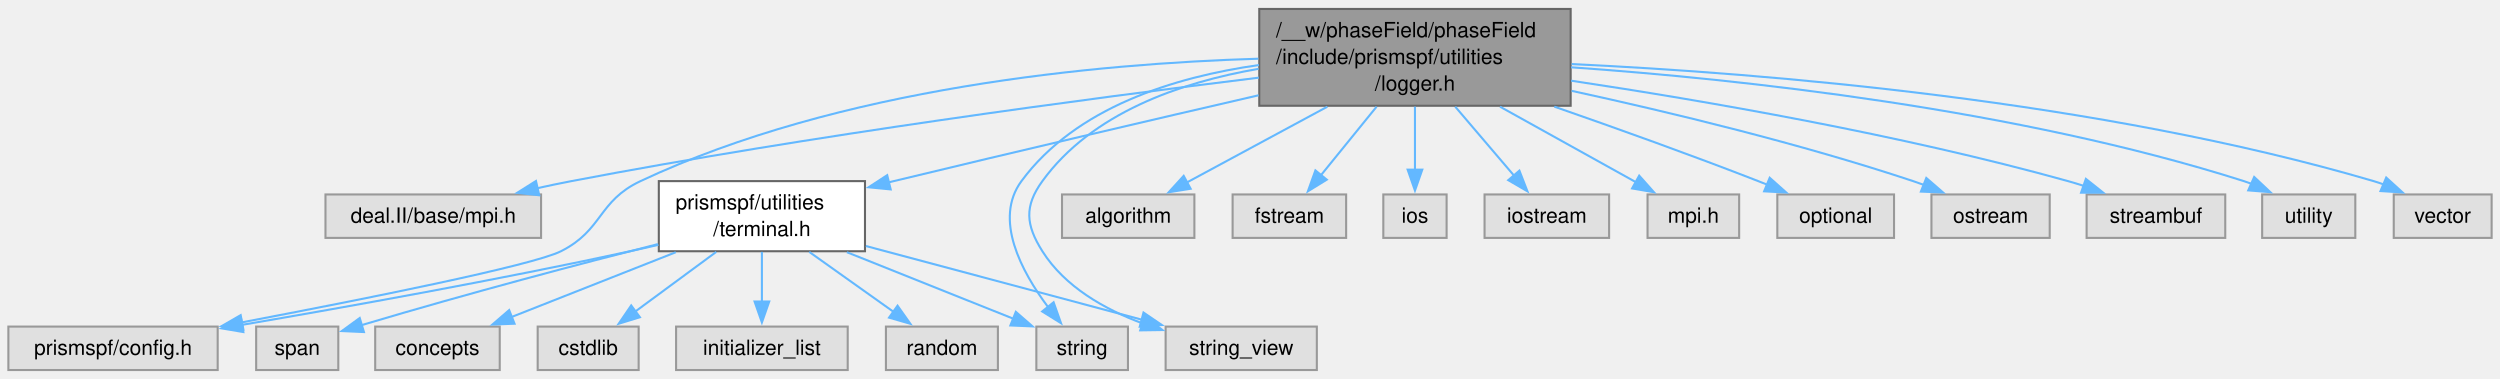
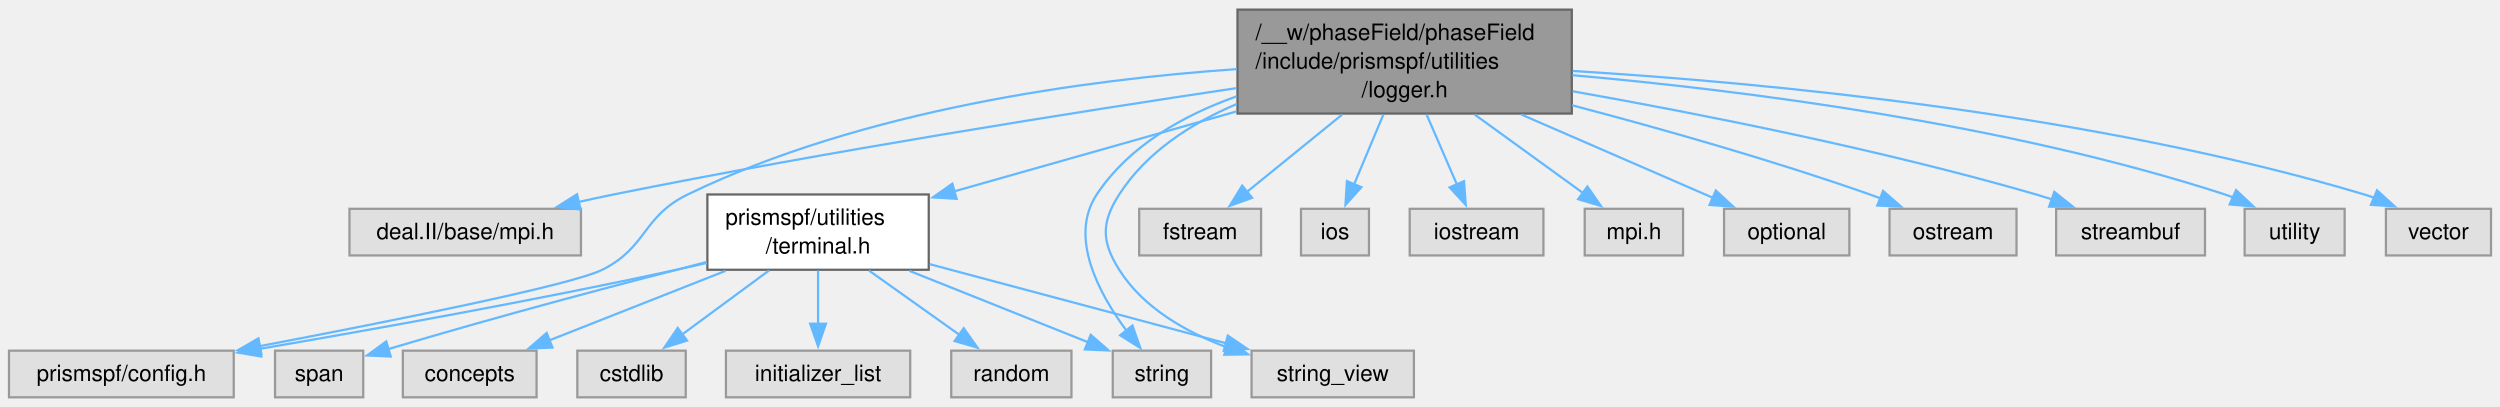
- <svg xmlns="http://www.w3.org/2000/svg" xmlns:xlink="http://www.w3.org/1999/xlink" width="1194pt" height="181pt" viewBox="0.00 0.00 1194.38 180.50">
+ <svg xmlns="http://www.w3.org/2000/svg" xmlns:xlink="http://www.w3.org/1999/xlink" width="1112pt" height="181pt" viewBox="0.00 0.00 1112.38 180.50">
  <g id="graph0" class="graph" transform="scale(1 1) rotate(0) translate(4 176.5)">
    <g id="Node000001" class="node">
      <g id="a_Node000001">
        <a xlink:title=" ">
-           <polygon fill="#999999" stroke="#666666" points="746.38,-172.5 597.62,-172.5 597.62,-126.25 746.38,-126.25 746.38,-172.5" />
-           <text text-anchor="start" x="605.62" y="-159" font-family="Helvetica,sans-Serif" font-size="10.00">/__w/phaseField/phaseField</text>
-           <text text-anchor="start" x="605.62" y="-146.25" font-family="Helvetica,sans-Serif" font-size="10.00">/include/prismspf/utilities</text>
-           <text text-anchor="middle" x="672" y="-133.5" font-family="Helvetica,sans-Serif" font-size="10.00">/logger.h</text>
+           <polygon fill="#999999" stroke="#666666" points="695.38,-172.5 546.62,-172.5 546.62,-126.25 695.38,-126.25 695.38,-172.5" />
+           <text text-anchor="start" x="554.62" y="-159" font-family="Helvetica,sans-Serif" font-size="10.00">/__w/phaseField/phaseField</text>
+           <text text-anchor="start" x="554.62" y="-146.25" font-family="Helvetica,sans-Serif" font-size="10.00">/include/prismspf/utilities</text>
+           <text text-anchor="middle" x="621" y="-133.5" font-family="Helvetica,sans-Serif" font-size="10.00">/logger.h</text>
        </a>
      </g>
    </g>
    <g id="Node000002" class="node">
      <g id="a_Node000002">
        <a xlink:title=" ">
          <polygon fill="#e0e0e0" stroke="#999999" points="254.5,-83.88 151.5,-83.88 151.5,-63.12 254.5,-63.12 254.5,-83.88" />
          <text text-anchor="middle" x="203" y="-70.38" font-family="Helvetica,sans-Serif" font-size="10.00">deal.II/base/mpi.h</text>
        </a>
      </g>
    </g>
    <g id="edge1_Node000001_Node000002" class="edge">
      <g id="a_edge1_Node000001_Node000002">
        <a xlink:title=" ">
-           <path fill="none" stroke="#63b8ff" d="M597.39,-139.68C516.24,-129.74 382.87,-112 269,-90.25 263.71,-89.24 258.2,-88.09 252.73,-86.88" />
-           <polygon fill="#63b8ff" stroke="#63b8ff" points="253.62,-83.49 243.09,-84.67 252.06,-90.31 253.62,-83.49" />
+           <path fill="none" stroke="#63b8ff" d="M546.22,-137.59C474.77,-126.92 364.17,-109.44 269,-90.25 263.86,-89.21 258.51,-88.06 253.18,-86.86" />
+           <polygon fill="#63b8ff" stroke="#63b8ff" points="254.34,-83.54 243.81,-84.71 252.77,-90.36 254.34,-83.54" />
        </a>
      </g>
    </g>
    <g id="Node000003" class="node">
      <g id="a_Node000003">
        <a xlink:href="terminal_8h.html" target="_top" xlink:title=" ">
          <polygon fill="white" stroke="#666666" points="409.25,-90.25 310.75,-90.25 310.75,-56.75 409.25,-56.75 409.25,-90.25" />
          <text text-anchor="start" x="318.75" y="-76.75" font-family="Helvetica,sans-Serif" font-size="10.00">prismspf/utilities</text>
          <text text-anchor="middle" x="360" y="-64" font-family="Helvetica,sans-Serif" font-size="10.00">/terminal.h</text>
        </a>
      </g>
    </g>
    <g id="edge2_Node000001_Node000003" class="edge">
      <g id="a_edge2_Node000001_Node000003">
        <a xlink:title=" ">
-           <path fill="none" stroke="#63b8ff" d="M597.29,-131.26C547.8,-119.84 481.47,-104.38 423,-90.25 422.18,-90.05 421.35,-89.85 420.52,-89.65" />
-           <polygon fill="#63b8ff" stroke="#63b8ff" points="421.52,-86.29 410.97,-87.31 419.86,-93.09 421.52,-86.29" />
+           <path fill="none" stroke="#63b8ff" d="M546.21,-127.21C506.31,-115.91 457.86,-102.2 420.39,-91.59" />
+           <polygon fill="#63b8ff" stroke="#63b8ff" points="421.66,-88.32 411.08,-88.96 419.75,-95.05 421.66,-88.32" />
        </a>
      </g>
    </g>
    <g id="Node000004" class="node">
      <g id="a_Node000004">
        <a xlink:title=" ">
          <polygon fill="#e0e0e0" stroke="#999999" points="100,-20.75 0,-20.75 0,0 100,0 100,-20.75" />
          <text text-anchor="middle" x="50" y="-7.25" font-family="Helvetica,sans-Serif" font-size="10.00">prismspf/config.h</text>
        </a>
      </g>
    </g>
    <g id="edge11_Node000001_Node000004" class="edge">
      <g id="a_edge11_Node000001_Node000004">
        <a xlink:title=" ">
-           <path fill="none" stroke="#63b8ff" d="M597.18,-148.73C519.8,-146.38 397.19,-134.97 302,-90.25 281.62,-80.68 284.12,-66.86 264,-56.75 250.37,-49.9 169.58,-33.78 111.28,-22.72" />
+           <path fill="none" stroke="#63b8ff" d="M546.26,-146.03C479.28,-141.38 379.88,-128.01 302,-90.25 281.74,-80.43 284.12,-66.86 264,-56.75 250.37,-49.9 169.58,-33.78 111.28,-22.72" />
          <polygon fill="#63b8ff" stroke="#63b8ff" points="112.28,-19.35 101.8,-20.93 110.98,-26.22 112.28,-19.35" />
        </a>
      </g>
    </g>
    <g id="Node000010" class="node">
      <g id="a_Node000010">
        <a xlink:title=" ">
          <polygon fill="#e0e0e0" stroke="#999999" points="534.88,-20.75 491.12,-20.75 491.12,0 534.88,0 534.88,-20.75" />
          <text text-anchor="middle" x="513" y="-7.25" font-family="Helvetica,sans-Serif" font-size="10.00">string</text>
        </a>
      </g>
    </g>
-     <g id="edge20_Node000001_Node000010" class="edge">
-       <g id="a_edge20_Node000001_Node000010">
-         <a xlink:title=" ">
-           <path fill="none" stroke="#63b8ff" d="M597.47,-145.71C556.96,-139.97 509.96,-125.44 484,-90.25 470.61,-72.09 483.98,-47.09 496.67,-30.14" />
-           <polygon fill="#63b8ff" stroke="#63b8ff" points="499.36,-32.37 502.9,-22.38 493.91,-27.98 499.36,-32.37" />
+     <g id="edge19_Node000001_Node000010" class="edge">
+       <g id="a_edge19_Node000001_Node000010">
+         <a xlink:title=" ">
+           <path fill="none" stroke="#63b8ff" d="M546.27,-133.93C522.29,-125.38 498.26,-111.79 484,-90.25 471.48,-71.33 484.86,-46.3 497.31,-29.56" />
+           <polygon fill="#63b8ff" stroke="#63b8ff" points="499.88,-31.95 503.38,-21.95 494.4,-27.58 499.88,-31.95" />
        </a>
      </g>
    </g>
    <g id="Node000011" class="node">
      <g id="a_Node000011">
        <a xlink:title=" ">
          <polygon fill="#e0e0e0" stroke="#999999" points="625.12,-20.75 552.88,-20.75 552.88,0 625.12,0 625.12,-20.75" />
          <text text-anchor="middle" x="589" y="-7.25" font-family="Helvetica,sans-Serif" font-size="10.00">string_view</text>
        </a>
      </g>
    </g>
-     <g id="edge21_Node000001_Node000011" class="edge">
-       <g id="a_edge21_Node000001_Node000011">
-         <a xlink:title=" ">
-           <path fill="none" stroke="#63b8ff" d="M597.25,-143.9C559.83,-137.42 517.57,-122.75 494,-90.25 485.26,-78.2 486.06,-69.34 494,-56.75 504.71,-39.77 523.71,-29.01 541.93,-22.25" />
+     <g id="edge20_Node000001_Node000011" class="edge">
+       <g id="a_edge20_Node000001_Node000011">
+         <a xlink:title=" ">
+           <path fill="none" stroke="#63b8ff" d="M546.26,-130.49C525.85,-121.81 506.05,-109.02 494,-90.25 485.96,-77.72 486.06,-69.34 494,-56.75 504.71,-39.77 523.71,-29.01 541.93,-22.25" />
          <polygon fill="#63b8ff" stroke="#63b8ff" points="542.97,-25.6 551.35,-19.11 540.75,-18.95 542.97,-25.6" />
        </a>
      </g>
    </g>
    <g id="Node000012" class="node">
      <g id="a_Node000012">
        <a xlink:title=" ">
-           <polygon fill="#e0e0e0" stroke="#999999" points="566.62,-83.88 503.38,-83.88 503.38,-63.12 566.62,-63.12 566.62,-83.88" />
-           <text text-anchor="middle" x="535" y="-70.38" font-family="Helvetica,sans-Serif" font-size="10.00">algorithm</text>
+           <polygon fill="#e0e0e0" stroke="#999999" points="557.12,-83.88 502.88,-83.88 502.88,-63.12 557.12,-63.12 557.12,-83.88" />
+           <text text-anchor="middle" x="530" y="-70.38" font-family="Helvetica,sans-Serif" font-size="10.00">fstream</text>
        </a>
      </g>
    </g>
    <g id="edge12_Node000001_Node000012" class="edge">
      <g id="a_edge12_Node000001_Node000012">
        <a xlink:title=" ">
-           <path fill="none" stroke="#63b8ff" d="M630.15,-125.81C608.37,-114.07 582.34,-100.03 563.01,-89.6" />
-           <polygon fill="#63b8ff" stroke="#63b8ff" points="564.83,-86.61 554.37,-84.94 561.51,-92.77 564.83,-86.61" />
+           <path fill="none" stroke="#63b8ff" d="M593.2,-125.81C579.54,-114.72 563.36,-101.58 550.79,-91.37" />
+           <polygon fill="#63b8ff" stroke="#63b8ff" points="553.12,-88.76 543.15,-85.18 548.71,-94.2 553.12,-88.76" />
        </a>
      </g>
    </g>
    <g id="Node000013" class="node">
      <g id="a_Node000013">
        <a xlink:title=" ">
-           <polygon fill="#e0e0e0" stroke="#999999" points="639.12,-83.88 584.88,-83.88 584.88,-63.12 639.12,-63.12 639.12,-83.88" />
-           <text text-anchor="middle" x="612" y="-70.38" font-family="Helvetica,sans-Serif" font-size="10.00">fstream</text>
+           <polygon fill="#e0e0e0" stroke="#999999" points="605.12,-83.88 574.88,-83.88 574.88,-63.12 605.12,-63.12 605.12,-83.88" />
+           <text text-anchor="middle" x="590" y="-70.38" font-family="Helvetica,sans-Serif" font-size="10.00">ios</text>
        </a>
      </g>
    </g>
    <g id="edge13_Node000001_Node000013" class="edge">
      <g id="a_edge13_Node000001_Node000013">
        <a xlink:title=" ">
-           <path fill="none" stroke="#63b8ff" d="M653.67,-125.81C645.11,-115.26 635.04,-102.86 626.94,-92.9" />
-           <polygon fill="#63b8ff" stroke="#63b8ff" points="629.87,-90.95 620.85,-85.4 624.44,-95.37 629.87,-90.95" />
+           <path fill="none" stroke="#63b8ff" d="M611.53,-125.81C607.38,-115.91 602.54,-104.39 598.51,-94.77" />
+           <polygon fill="#63b8ff" stroke="#63b8ff" points="601.76,-93.49 594.67,-85.62 595.31,-96.2 601.76,-93.49" />
        </a>
      </g>
    </g>
    <g id="Node000014" class="node">
      <g id="a_Node000014">
        <a xlink:title=" ">
-           <polygon fill="#e0e0e0" stroke="#999999" points="687.12,-83.88 656.88,-83.88 656.88,-63.12 687.12,-63.12 687.12,-83.88" />
-           <text text-anchor="middle" x="672" y="-70.38" font-family="Helvetica,sans-Serif" font-size="10.00">ios</text>
+           <polygon fill="#e0e0e0" stroke="#999999" points="682.75,-83.88 623.25,-83.88 623.25,-63.12 682.75,-63.12 682.75,-83.88" />
+           <text text-anchor="middle" x="653" y="-70.38" font-family="Helvetica,sans-Serif" font-size="10.00">iostream</text>
        </a>
      </g>
    </g>
    <g id="edge14_Node000001_Node000014" class="edge">
      <g id="a_edge14_Node000001_Node000014">
        <a xlink:title=" ">
-           <path fill="none" stroke="#63b8ff" d="M672,-125.81C672,-116.24 672,-105.15 672,-95.73" />
-           <polygon fill="#63b8ff" stroke="#63b8ff" points="675.5,-95.74 672,-85.74 668.5,-95.74 675.5,-95.74" />
+           <path fill="none" stroke="#63b8ff" d="M630.77,-125.81C635.06,-115.91 640.05,-104.39 644.22,-94.77" />
+           <polygon fill="#63b8ff" stroke="#63b8ff" points="647.42,-96.18 648.19,-85.61 641,-93.4 647.42,-96.18" />
        </a>
      </g>
    </g>
    <g id="Node000015" class="node">
      <g id="a_Node000015">
        <a xlink:title=" ">
-           <polygon fill="#e0e0e0" stroke="#999999" points="764.75,-83.88 705.25,-83.88 705.25,-63.12 764.75,-63.12 764.75,-83.88" />
-           <text text-anchor="middle" x="735" y="-70.38" font-family="Helvetica,sans-Serif" font-size="10.00">iostream</text>
+           <polygon fill="#e0e0e0" stroke="#999999" points="744.88,-83.88 701.12,-83.88 701.12,-63.12 744.88,-63.12 744.88,-83.88" />
+           <text text-anchor="middle" x="723" y="-70.38" font-family="Helvetica,sans-Serif" font-size="10.00">mpi.h</text>
        </a>
      </g>
    </g>
    <g id="edge15_Node000001_Node000015" class="edge">
      <g id="a_edge15_Node000001_Node000015">
        <a xlink:title=" ">
-           <path fill="none" stroke="#63b8ff" d="M691.24,-125.81C700.24,-115.26 710.81,-102.86 719.31,-92.9" />
-           <polygon fill="#63b8ff" stroke="#63b8ff" points="721.9,-95.26 725.73,-85.38 716.57,-90.71 721.9,-95.26" />
+           <path fill="none" stroke="#63b8ff" d="M652.16,-125.81C667.77,-114.5 686.32,-101.06 700.53,-90.78" />
+           <polygon fill="#63b8ff" stroke="#63b8ff" points="702.3,-93.81 708.35,-85.11 698.2,-88.14 702.3,-93.81" />
        </a>
      </g>
    </g>
    <g id="Node000016" class="node">
      <g id="a_Node000016">
        <a xlink:title=" ">
-           <polygon fill="#e0e0e0" stroke="#999999" points="826.88,-83.88 783.12,-83.88 783.12,-63.12 826.88,-63.12 826.88,-83.88" />
-           <text text-anchor="middle" x="805" y="-70.38" font-family="Helvetica,sans-Serif" font-size="10.00">mpi.h</text>
+           <polygon fill="#e0e0e0" stroke="#999999" points="818.88,-83.88 763.12,-83.88 763.12,-63.12 818.88,-63.12 818.88,-83.88" />
+           <text text-anchor="middle" x="791" y="-70.38" font-family="Helvetica,sans-Serif" font-size="10.00">optional</text>
        </a>
      </g>
    </g>
    <g id="edge16_Node000001_Node000016" class="edge">
      <g id="a_edge16_Node000001_Node000016">
        <a xlink:title=" ">
-           <path fill="none" stroke="#63b8ff" d="M712.63,-125.81C733.67,-114.12 758.81,-100.16 777.55,-89.75" />
-           <polygon fill="#63b8ff" stroke="#63b8ff" points="779.13,-92.87 786.17,-84.96 775.73,-86.76 779.13,-92.87" />
+           <path fill="none" stroke="#63b8ff" d="M672.93,-125.81C700.7,-113.74 734.06,-99.24 758.22,-88.74" />
+           <polygon fill="#63b8ff" stroke="#63b8ff" points="759.46,-92.02 767.23,-84.83 756.67,-85.6 759.46,-92.02" />
        </a>
      </g>
    </g>
    <g id="Node000017" class="node">
      <g id="a_Node000017">
        <a xlink:title=" ">
-           <polygon fill="#e0e0e0" stroke="#999999" points="900.88,-83.88 845.12,-83.88 845.12,-63.12 900.88,-63.12 900.88,-83.88" />
-           <text text-anchor="middle" x="873" y="-70.38" font-family="Helvetica,sans-Serif" font-size="10.00">optional</text>
+           <polygon fill="#e0e0e0" stroke="#999999" points="893.25,-83.88 836.75,-83.88 836.75,-63.12 893.25,-63.12 893.25,-83.88" />
+           <text text-anchor="middle" x="865" y="-70.38" font-family="Helvetica,sans-Serif" font-size="10.00">ostream</text>
        </a>
      </g>
    </g>
    <g id="edge17_Node000001_Node000017" class="edge">
      <g id="a_edge17_Node000001_Node000017">
        <a xlink:title=" ">
-           <path fill="none" stroke="#63b8ff" d="M738.58,-125.83C768.51,-115.42 804.19,-102.64 836,-90.25 837.5,-89.66 839.04,-89.06 840.59,-88.43" />
-           <polygon fill="#63b8ff" stroke="#63b8ff" points="841.48,-91.85 849.39,-84.8 838.81,-85.38 841.48,-91.85" />
+           <path fill="none" stroke="#63b8ff" d="M695.49,-129.94C735.21,-119.49 784.69,-105.48 828,-90.25 829.56,-89.7 831.16,-89.12 832.76,-88.51" />
+           <polygon fill="#63b8ff" stroke="#63b8ff" points="833.88,-91.83 841.87,-84.86 831.28,-85.33 833.88,-91.83" />
        </a>
      </g>
    </g>
    <g id="Node000018" class="node">
      <g id="a_Node000018">
        <a xlink:title=" ">
-           <polygon fill="#e0e0e0" stroke="#999999" points="975.25,-83.88 918.75,-83.88 918.75,-63.12 975.25,-63.12 975.25,-83.88" />
-           <text text-anchor="middle" x="947" y="-70.38" font-family="Helvetica,sans-Serif" font-size="10.00">ostream</text>
+           <polygon fill="#e0e0e0" stroke="#999999" points="977.12,-83.88 910.88,-83.88 910.88,-63.12 977.12,-63.12 977.12,-83.88" />
+           <text text-anchor="middle" x="944" y="-70.38" font-family="Helvetica,sans-Serif" font-size="10.00">streambuf</text>
        </a>
      </g>
    </g>
    <g id="edge18_Node000001_Node000018" class="edge">
      <g id="a_edge18_Node000001_Node000018">
        <a xlink:title=" ">
-           <path fill="none" stroke="#63b8ff" d="M746.85,-133.38C794.18,-123.09 856.32,-108.1 910,-90.25 911.78,-89.66 913.59,-89.02 915.4,-88.35" />
-           <polygon fill="#63b8ff" stroke="#63b8ff" points="916.29,-91.76 924.3,-84.82 913.71,-85.25 916.29,-91.76" />
+           <path fill="none" stroke="#63b8ff" d="M695.72,-136.17C752.79,-126.07 833.08,-110.17 902,-90.25 904.28,-89.59 906.61,-88.87 908.95,-88.1" />
+           <polygon fill="#63b8ff" stroke="#63b8ff" points="910.07,-91.41 918.36,-84.81 907.76,-84.81 910.07,-91.41" />
        </a>
      </g>
    </g>
    <g id="Node000019" class="node">
      <g id="a_Node000019">
        <a xlink:title=" ">
-           <polygon fill="#e0e0e0" stroke="#999999" points="1059.12,-83.88 992.88,-83.88 992.88,-63.12 1059.12,-63.12 1059.12,-83.88" />
-           <text text-anchor="middle" x="1026" y="-70.38" font-family="Helvetica,sans-Serif" font-size="10.00">streambuf</text>
-         </a>
-       </g>
-     </g>
-     <g id="edge19_Node000001_Node000019" class="edge">
-       <g id="a_edge19_Node000001_Node000019">
-         <a xlink:title=" ">
-           <path fill="none" stroke="#63b8ff" d="M746.59,-138.23C810.32,-128.67 904.11,-112.49 984,-90.25 986.44,-89.57 988.93,-88.81 991.43,-88" />
-           <polygon fill="#63b8ff" stroke="#63b8ff" points="992.53,-91.32 1000.82,-84.73 990.23,-84.72 992.53,-91.32" />
+           <polygon fill="#e0e0e0" stroke="#999999" points="1039.25,-83.88 994.75,-83.88 994.75,-63.12 1039.25,-63.12 1039.25,-83.88" />
+           <text text-anchor="middle" x="1017" y="-70.38" font-family="Helvetica,sans-Serif" font-size="10.00">utility</text>
+         </a>
+       </g>
+     </g>
+     <g id="edge21_Node000001_Node000019" class="edge">
+       <g id="a_edge21_Node000001_Node000019">
+         <a xlink:title=" ">
+           <path fill="none" stroke="#63b8ff" d="M695.64,-143.33C770.56,-136.69 888.51,-121.91 986,-90.25 987.18,-89.87 988.36,-89.45 989.55,-88.99" />
+           <polygon fill="#63b8ff" stroke="#63b8ff" points="990.94,-92.21 998.65,-84.94 988.09,-85.81 990.94,-92.21" />
        </a>
      </g>
    </g>
    <g id="Node000020" class="node">
      <g id="a_Node000020">
        <a xlink:title=" ">
-           <polygon fill="#e0e0e0" stroke="#999999" points="1121.25,-83.88 1076.75,-83.88 1076.75,-63.12 1121.25,-63.12 1121.25,-83.88" />
-           <text text-anchor="middle" x="1099" y="-70.38" font-family="Helvetica,sans-Serif" font-size="10.00">utility</text>
+           <polygon fill="#e0e0e0" stroke="#999999" points="1104.38,-83.88 1057.62,-83.88 1057.62,-63.12 1104.38,-63.12 1104.38,-83.88" />
+           <text text-anchor="middle" x="1081" y="-70.38" font-family="Helvetica,sans-Serif" font-size="10.00">vector</text>
        </a>
      </g>
    </g>
    <g id="edge22_Node000001_Node000020" class="edge">
      <g id="a_edge22_Node000001_Node000020">
        <a xlink:title=" ">
-           <path fill="none" stroke="#63b8ff" d="M746.59,-144.63C827.43,-138.93 959.4,-124.79 1068,-90.25 1069.18,-89.87 1070.37,-89.46 1071.56,-89.01" />
-           <polygon fill="#63b8ff" stroke="#63b8ff" points="1072.94,-92.23 1080.66,-84.97 1070.1,-85.83 1072.94,-92.23" />
-         </a>
-       </g>
-     </g>
-     <g id="Node000021" class="node">
-       <g id="a_Node000021">
-         <a xlink:title=" ">
-           <polygon fill="#e0e0e0" stroke="#999999" points="1186.38,-83.88 1139.62,-83.88 1139.62,-63.12 1186.38,-63.12 1186.38,-83.88" />
-           <text text-anchor="middle" x="1163" y="-70.38" font-family="Helvetica,sans-Serif" font-size="10.00">vector</text>
-         </a>
-       </g>
-     </g>
-     <g id="edge23_Node000001_Node000021" class="edge">
-       <g id="a_edge23_Node000001_Node000021">
-         <a xlink:title=" ">
-           <path fill="none" stroke="#63b8ff" d="M746.86,-146.17C838.79,-141.8 998.69,-128.83 1130,-90.25 1131.6,-89.78 1133.22,-89.24 1134.83,-88.65" />
-           <polygon fill="#63b8ff" stroke="#63b8ff" points="1136.02,-91.95 1143.86,-84.83 1133.29,-85.51 1136.02,-91.95" />
+           <path fill="none" stroke="#63b8ff" d="M695.76,-145.2C782.18,-139.93 927.93,-126.12 1048,-90.25 1049.56,-89.78 1051.14,-89.25 1052.71,-88.68" />
+           <polygon fill="#63b8ff" stroke="#63b8ff" points="1053.66,-92.08 1061.51,-84.96 1050.93,-85.63 1053.66,-92.08" />
        </a>
      </g>
    </g>
    <g id="edge3_Node000003_Node000004" class="edge">
      <g id="a_edge3_Node000003_Node000004">
        <a xlink:title=" ">
          <path fill="none" stroke="#63b8ff" d="M310.55,-59.82C305.98,-58.75 301.41,-57.7 297,-56.75 234.14,-43.13 161.72,-30.14 111.62,-21.58" />
          <polygon fill="#63b8ff" stroke="#63b8ff" points="112.27,-18.14 101.82,-19.91 111.09,-25.04 112.27,-18.14" />
        </a>
      </g>
    </g>
    <g id="Node000005" class="node">
      <g id="a_Node000005">
        <a xlink:title=" ">
          <polygon fill="#e0e0e0" stroke="#999999" points="234.75,-20.75 175.25,-20.75 175.25,0 234.75,0 234.75,-20.75" />
          <text text-anchor="middle" x="205" y="-7.25" font-family="Helvetica,sans-Serif" font-size="10.00">concepts</text>
        </a>
      </g>
    </g>
    <g id="edge4_Node000003_Node000005" class="edge">
      <g id="a_edge4_Node000003_Node000005">
        <a xlink:title=" ">
          <path fill="none" stroke="#63b8ff" d="M318.87,-56.28C294.4,-46.63 263.68,-34.52 240.32,-25.3" />
          <polygon fill="#63b8ff" stroke="#63b8ff" points="241.82,-22.13 231.23,-21.72 239.25,-28.64 241.82,-22.13" />
        </a>
      </g>
    </g>
    <g id="Node000006" class="node">
      <g id="a_Node000006">
        <a xlink:title=" ">
          <polygon fill="#e0e0e0" stroke="#999999" points="301.12,-20.75 252.88,-20.75 252.88,0 301.12,0 301.12,-20.75" />
          <text text-anchor="middle" x="277" y="-7.25" font-family="Helvetica,sans-Serif" font-size="10.00">cstdlib</text>
        </a>
      </g>
    </g>
    <g id="edge5_Node000003_Node000006" class="edge">
      <g id="a_edge5_Node000003_Node000006">
        <a xlink:title=" ">
          <path fill="none" stroke="#63b8ff" d="M338.19,-56.44C326.22,-47.62 311.39,-36.7 299.33,-27.82" />
          <polygon fill="#63b8ff" stroke="#63b8ff" points="301.71,-25.23 291.58,-22.11 297.56,-30.86 301.71,-25.23" />
        </a>
      </g>
    </g>
    <g id="Node000007" class="node">
      <g id="a_Node000007">
        <a xlink:title=" ">
          <polygon fill="#e0e0e0" stroke="#999999" points="401,-20.75 319,-20.75 319,0 401,0 401,-20.75" />
          <text text-anchor="middle" x="360" y="-7.25" font-family="Helvetica,sans-Serif" font-size="10.00">initializer_list</text>
        </a>
      </g>
    </g>
    <g id="edge6_Node000003_Node000007" class="edge">
      <g id="a_edge6_Node000003_Node000007">
        <a xlink:title=" ">
          <path fill="none" stroke="#63b8ff" d="M360,-56.44C360,-49.1 360,-40.32 360,-32.46" />
          <polygon fill="#63b8ff" stroke="#63b8ff" points="363.5,-32.73 360,-22.73 356.5,-32.73 363.5,-32.73" />
        </a>
      </g>
    </g>
    <g id="Node000008" class="node">
      <g id="a_Node000008">
        <a xlink:title=" ">
          <polygon fill="#e0e0e0" stroke="#999999" points="472.75,-20.75 419.25,-20.75 419.25,0 472.75,0 472.75,-20.75" />
          <text text-anchor="middle" x="446" y="-7.25" font-family="Helvetica,sans-Serif" font-size="10.00">random</text>
        </a>
      </g>
    </g>
    <g id="edge7_Node000003_Node000008" class="edge">
      <g id="a_edge7_Node000003_Node000008">
        <a xlink:title=" ">
          <path fill="none" stroke="#63b8ff" d="M382.6,-56.44C395,-47.62 410.36,-36.7 422.86,-27.82" />
          <polygon fill="#63b8ff" stroke="#63b8ff" points="424.8,-30.74 430.92,-22.09 420.74,-25.03 424.8,-30.74" />
        </a>
      </g>
    </g>
    <g id="Node000009" class="node">
      <g id="a_Node000009">
        <a xlink:title=" ">
          <polygon fill="#e0e0e0" stroke="#999999" points="157.62,-20.75 118.38,-20.75 118.38,0 157.62,0 157.62,-20.75" />
          <text text-anchor="middle" x="138" y="-7.25" font-family="Helvetica,sans-Serif" font-size="10.00">span</text>
        </a>
      </g>
    </g>
    <g id="edge8_Node000003_Node000009" class="edge">
      <g id="a_edge8_Node000003_Node000009">
        <a xlink:title=" ">
          <path fill="none" stroke="#63b8ff" d="M310.32,-60.16C273.52,-50.81 221.92,-37.28 168.83,-21.48" />
          <polygon fill="#63b8ff" stroke="#63b8ff" points="169.87,-18.14 159.29,-18.62 167.86,-24.85 169.87,-18.14" />
        </a>
      </g>
    </g>
    <g id="edge9_Node000003_Node000010" class="edge">
      <g id="a_edge9_Node000003_Node000010">
        <a xlink:title=" ">
          <path fill="none" stroke="#63b8ff" d="M400.6,-56.28C425.51,-46.33 457,-33.75 480.3,-24.44" />
          <polygon fill="#63b8ff" stroke="#63b8ff" points="481.31,-27.8 489.3,-20.84 478.71,-21.3 481.31,-27.8" />
        </a>
      </g>
    </g>
    <g id="edge10_Node000003_Node000011" class="edge">
      <g id="a_edge10_Node000003_Node000011">
        <a xlink:title=" ">
          <path fill="none" stroke="#63b8ff" d="M409.69,-59.24C448.84,-48.79 503.06,-34.31 541.61,-24.02" />
          <polygon fill="#63b8ff" stroke="#63b8ff" points="542.31,-27.46 551.07,-21.5 540.51,-20.7 542.31,-27.46" />
        </a>
      </g>
    </g>
  </g>
</svg>
